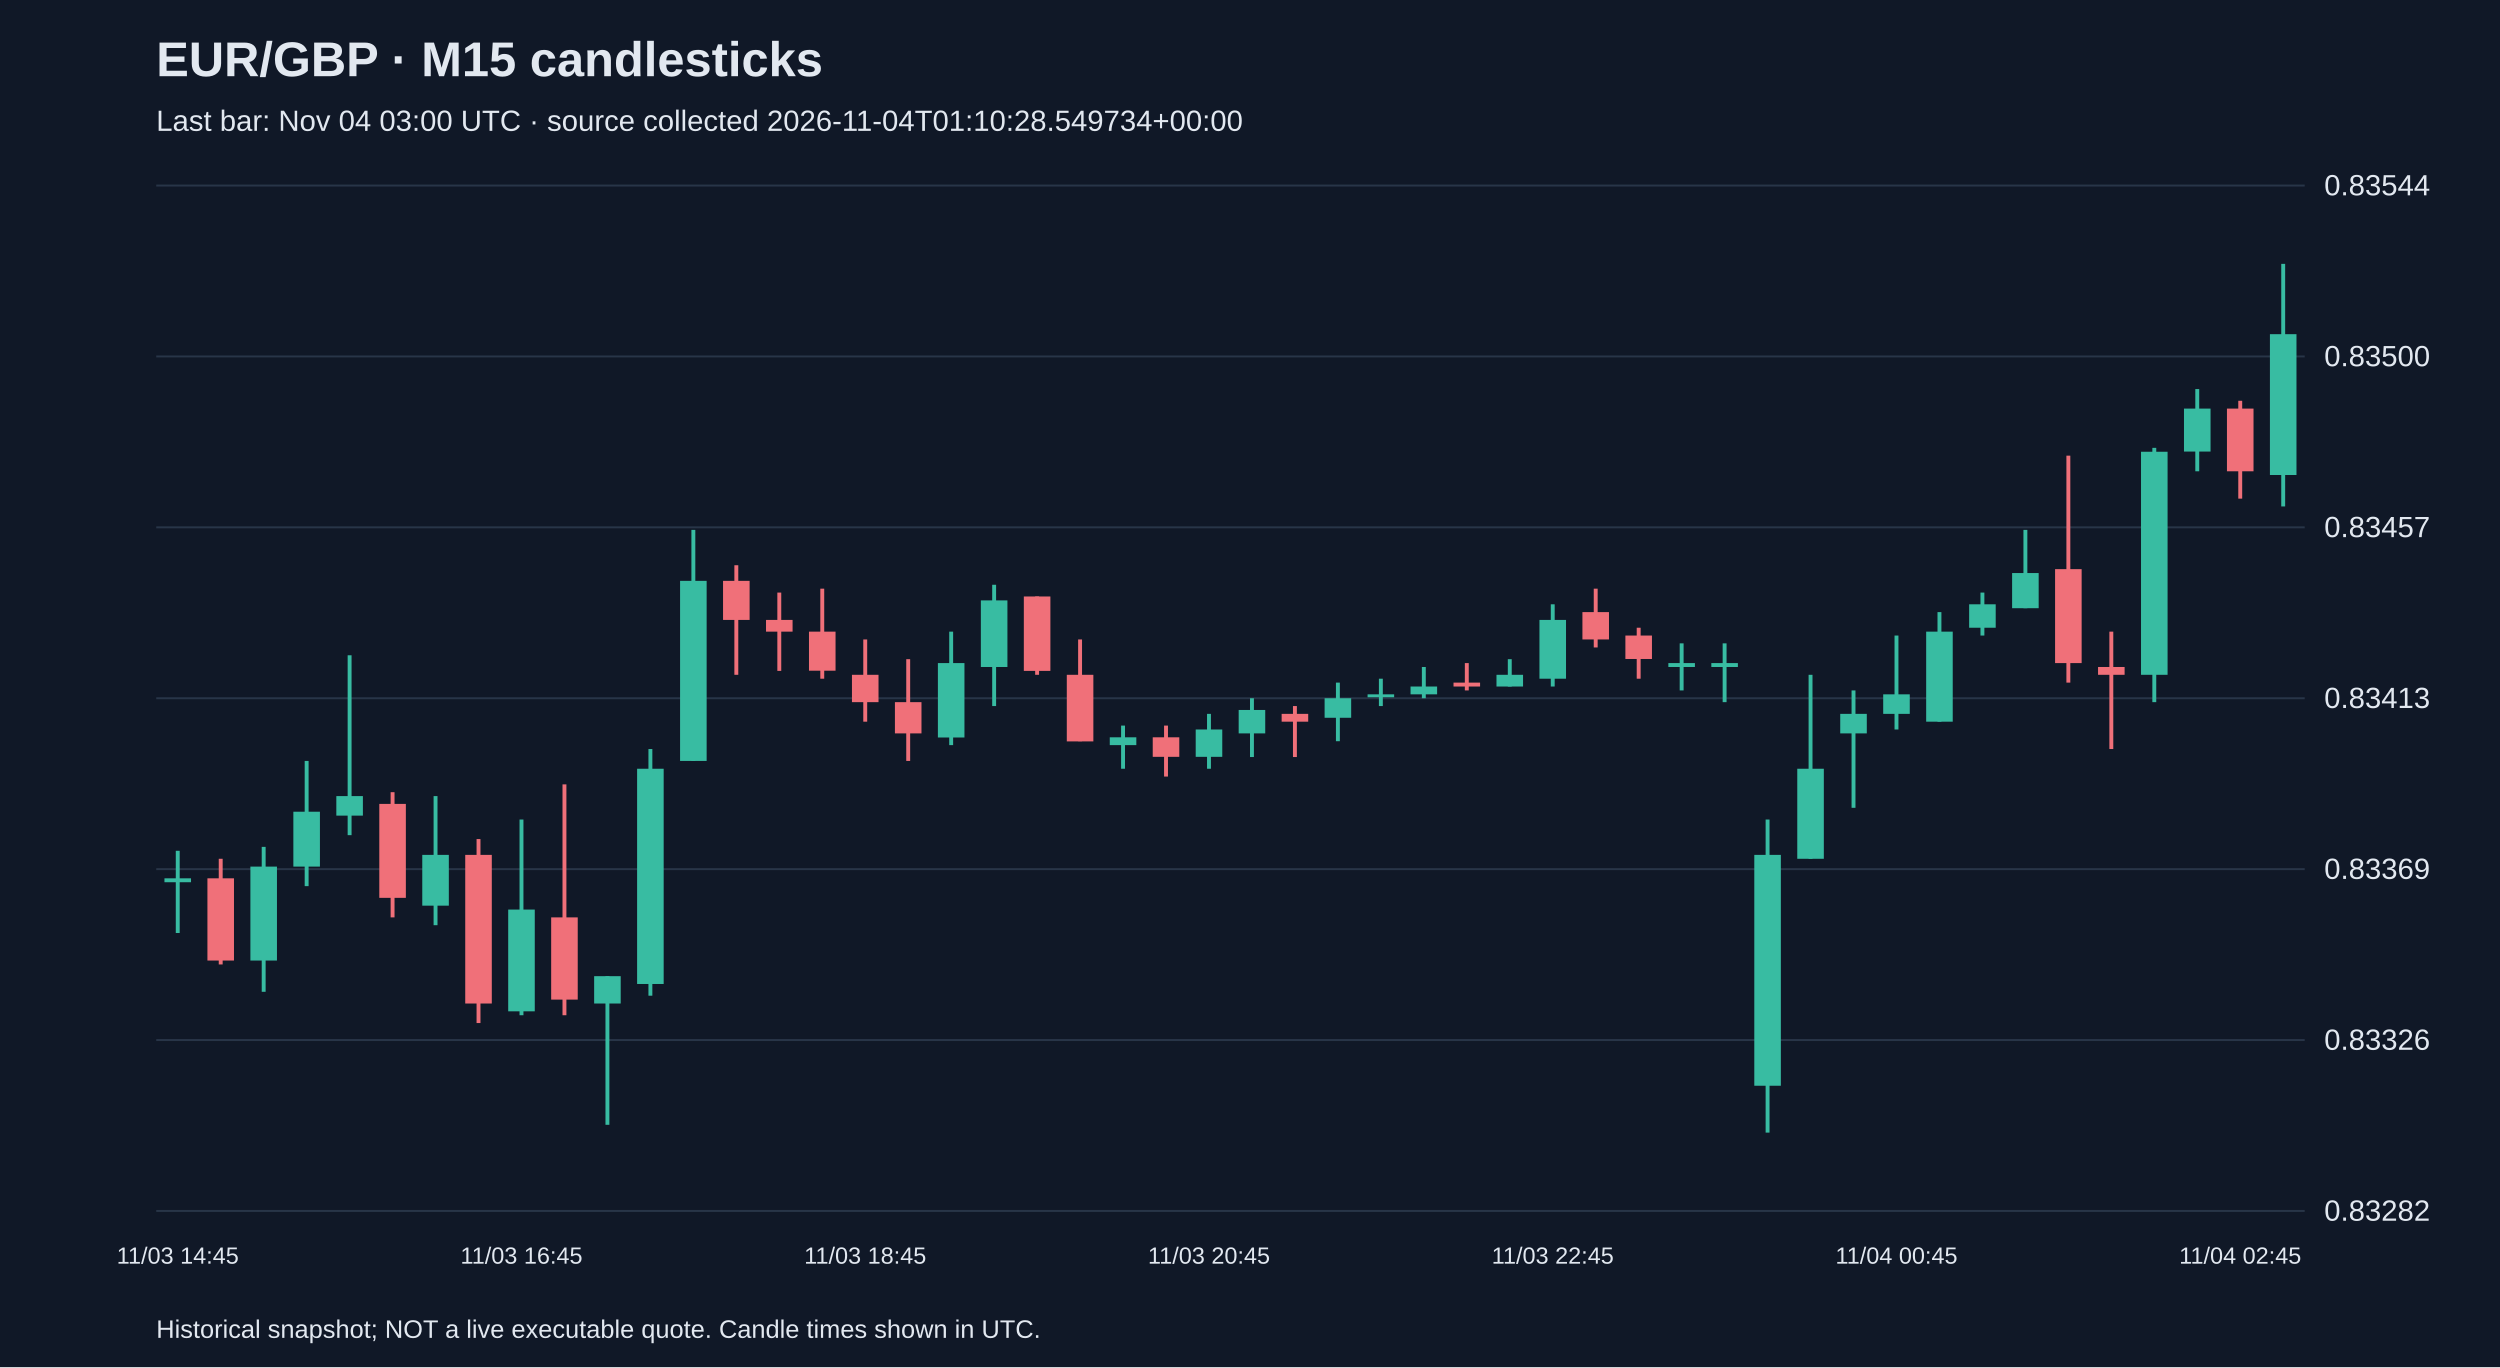
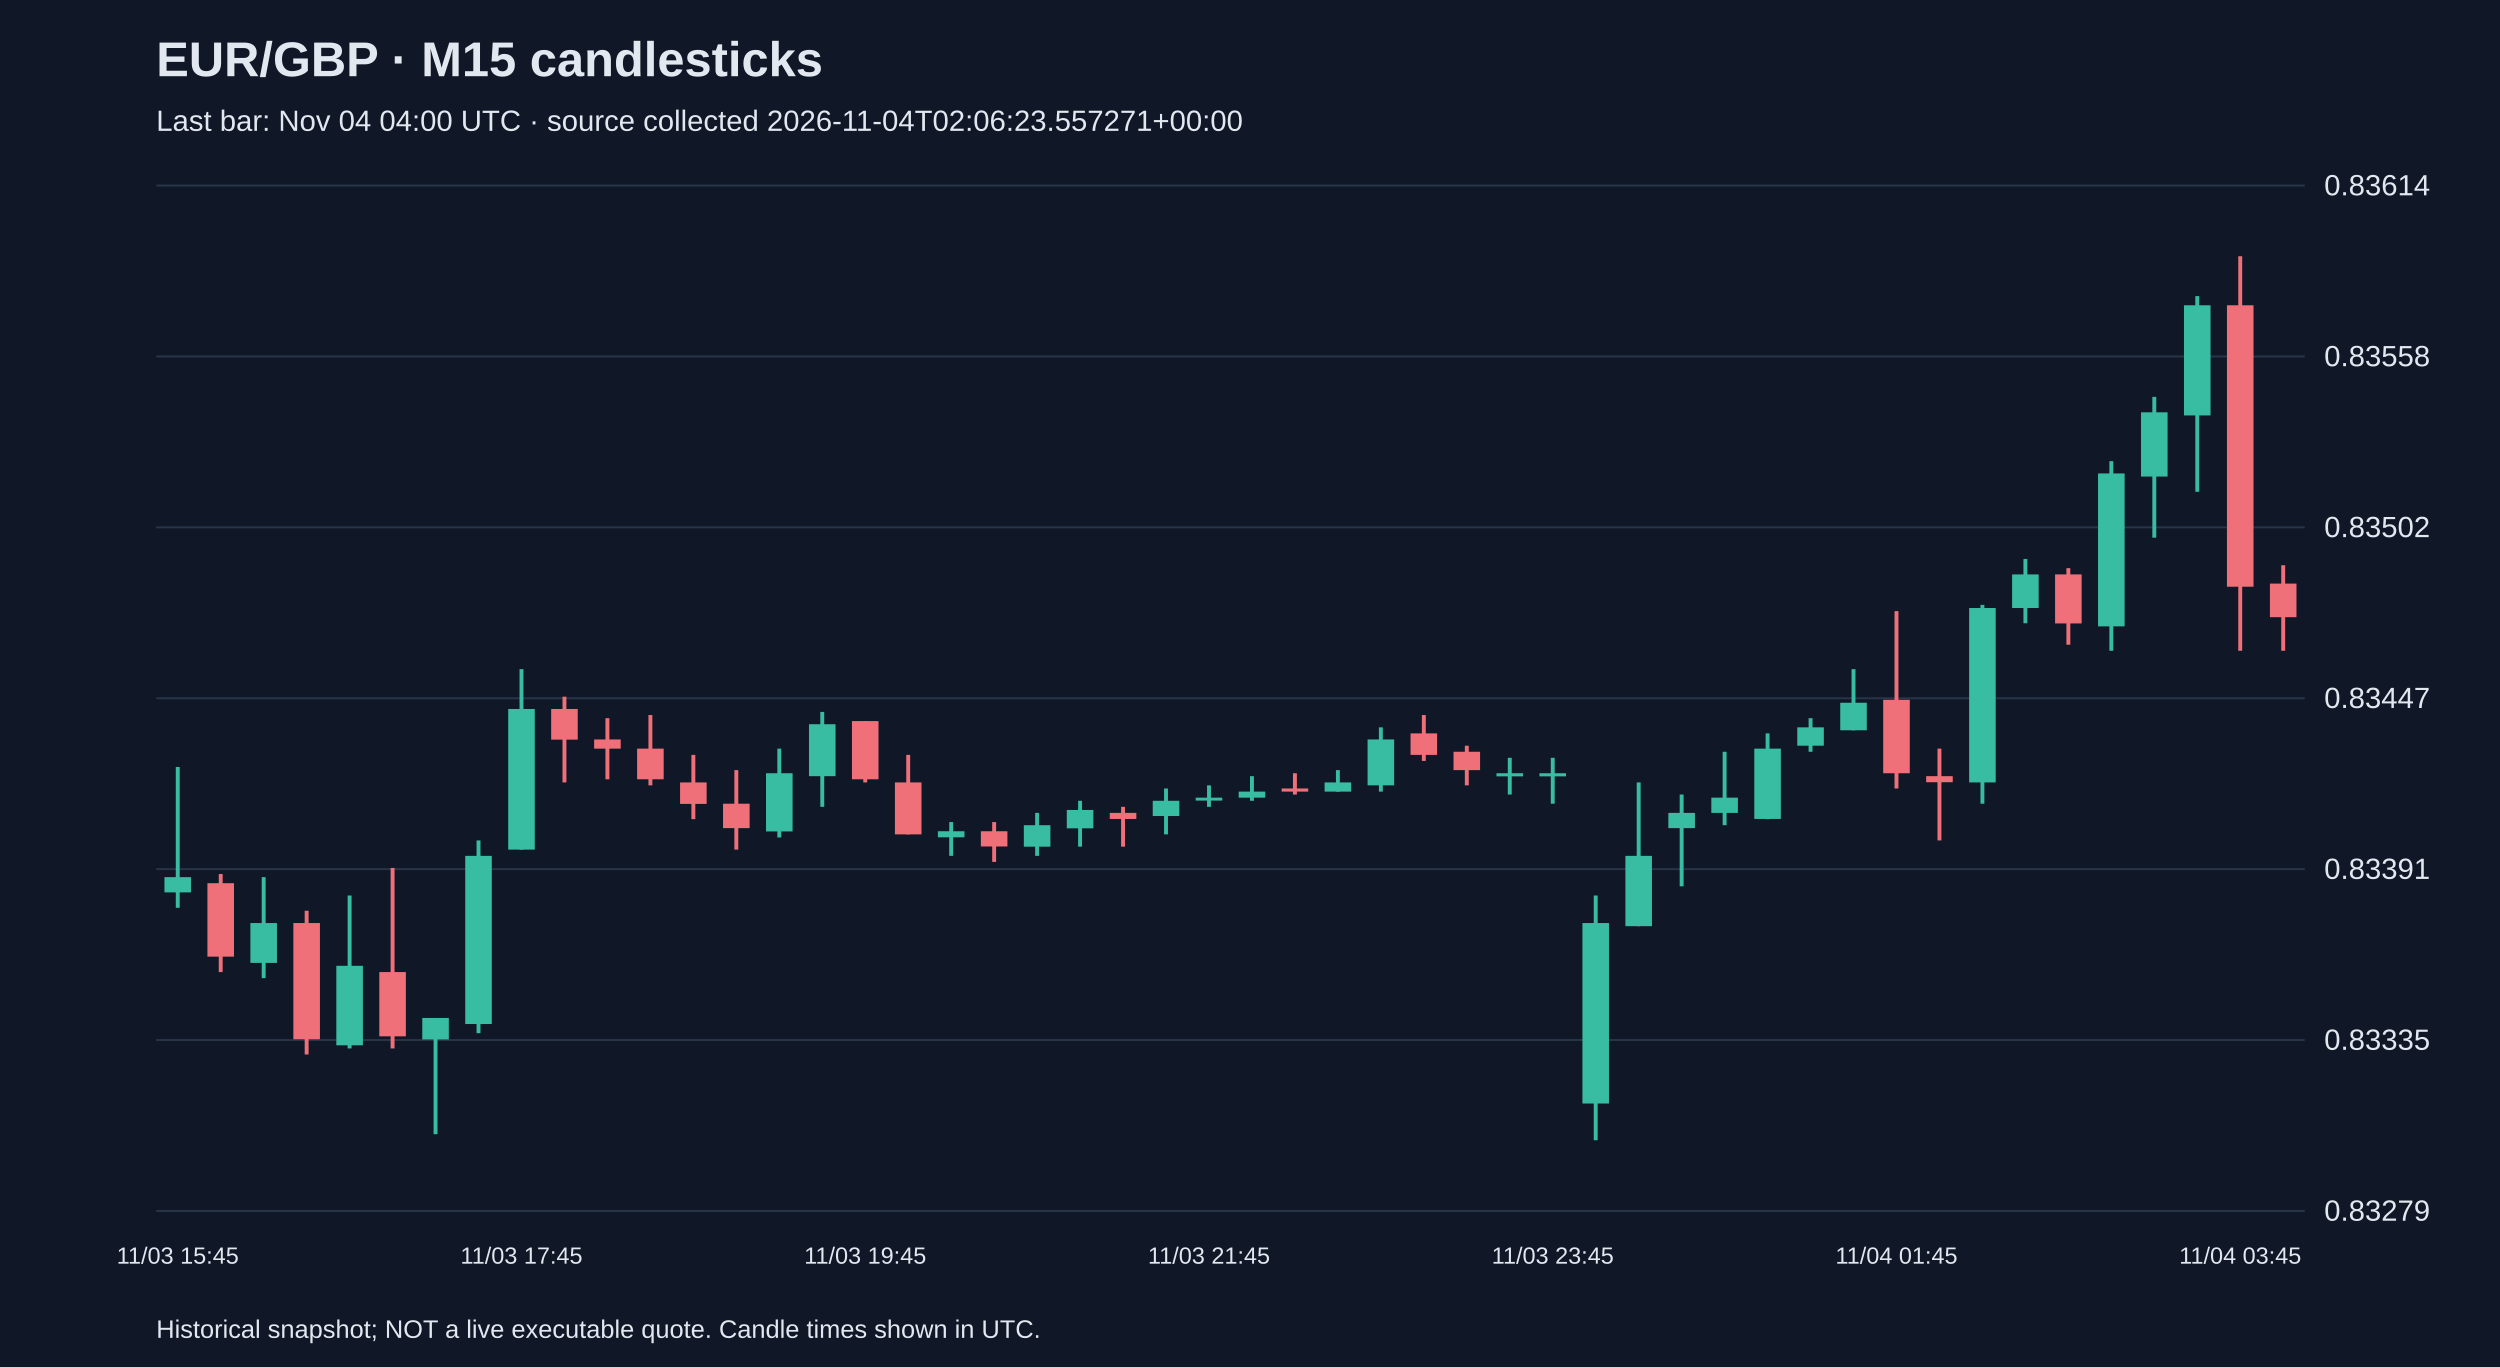
<svg xmlns="http://www.w3.org/2000/svg" viewBox="0 0 1280 700">
  <rect width="100%" height="100%" fill="#101827" />
  <style>text{font-family:Arial,sans-serif;fill:#e2e8f0}</style>
  <text x="80" y="39" font-size="25" font-weight="bold">EUR/GBP · M15 candlesticks</text>
-   <text x="80" y="67" font-size="15" fill="#a6b1c5">Last bar: Nov 04 03:00 UTC · source collected 2026-11-04T01:10:28.549734+00:00</text>
+   <text x="80" y="67" font-size="15" fill="#a6b1c5">Last bar: Nov 04 04:00 UTC · source collected 2026-11-04T02:06:23.557271+00:00</text>
  <line x1="80" y1="620.0" x2="1180" y2="620.0" stroke="#283548" />
-   <text x="1190" y="625.0" font-size="15">0.83282</text>
+   <text x="1190" y="625.0" font-size="15">0.83279</text>
  <line x1="80" y1="532.5" x2="1180" y2="532.5" stroke="#283548" />
-   <text x="1190" y="537.5" font-size="15">0.83326</text>
+   <text x="1190" y="537.5" font-size="15">0.83335</text>
  <line x1="80" y1="445.0" x2="1180" y2="445.0" stroke="#283548" />
-   <text x="1190" y="450.0" font-size="15">0.83369</text>
+   <text x="1190" y="450.0" font-size="15">0.83391</text>
  <line x1="80" y1="357.5" x2="1180" y2="357.5" stroke="#283548" />
-   <text x="1190" y="362.5" font-size="15">0.83413</text>
+   <text x="1190" y="362.5" font-size="15">0.83447</text>
  <line x1="80" y1="270.0" x2="1180" y2="270.0" stroke="#283548" />
-   <text x="1190" y="275.0" font-size="15">0.83457</text>
+   <text x="1190" y="275.0" font-size="15">0.83502</text>
  <line x1="80" y1="182.5" x2="1180" y2="182.5" stroke="#283548" />
-   <text x="1190" y="187.5" font-size="15">0.83500</text>
+   <text x="1190" y="187.5" font-size="15">0.83558</text>
  <line x1="80" y1="95.0" x2="1180" y2="95.0" stroke="#283548" />
-   <text x="1190" y="100.0" font-size="15">0.83544</text>
-   <line x1="91.0" y1="435.6" x2="91.0" y2="477.7" stroke="#38bca2" stroke-width="2" />
-   <rect x="84.2" y="449.7" width="13.6" height="2.0" fill="#38bca2" />
-   <text x="91.0" y="647" text-anchor="middle" font-size="12">11/03 14:45</text>
-   <line x1="113.0" y1="439.7" x2="113.0" y2="493.8" stroke="#f07079" stroke-width="2" />
-   <rect x="106.2" y="449.7" width="13.6" height="42.1" fill="#f07079" />
-   <line x1="135.0" y1="433.6" x2="135.0" y2="507.8" stroke="#38bca2" stroke-width="2" />
-   <rect x="128.2" y="443.7" width="13.6" height="48.1" fill="#38bca2" />
-   <line x1="157.0" y1="389.6" x2="157.0" y2="453.7" stroke="#38bca2" stroke-width="2" />
-   <rect x="150.2" y="415.6" width="13.6" height="28.1" fill="#38bca2" />
-   <line x1="179.0" y1="335.5" x2="179.0" y2="427.6" stroke="#38bca2" stroke-width="2" />
-   <rect x="172.2" y="407.6" width="13.6" height="10.0" fill="#38bca2" />
-   <line x1="201.0" y1="405.6" x2="201.0" y2="469.7" stroke="#f07079" stroke-width="2" />
-   <rect x="194.2" y="411.6" width="13.6" height="48.1" fill="#f07079" />
-   <line x1="223.0" y1="407.6" x2="223.0" y2="473.7" stroke="#38bca2" stroke-width="2" />
-   <rect x="216.2" y="437.7" width="13.6" height="26.0" fill="#38bca2" />
-   <line x1="245.0" y1="429.6" x2="245.0" y2="523.8" stroke="#f07079" stroke-width="2" />
-   <rect x="238.2" y="437.7" width="13.6" height="76.1" fill="#f07079" />
-   <line x1="267.0" y1="419.6" x2="267.0" y2="519.8" stroke="#38bca2" stroke-width="2" />
-   <rect x="260.2" y="465.7" width="13.6" height="52.1" fill="#38bca2" />
-   <text x="267.0" y="647" text-anchor="middle" font-size="12">11/03 16:45</text>
-   <line x1="289.0" y1="401.6" x2="289.0" y2="519.8" stroke="#f07079" stroke-width="2" />
-   <rect x="282.2" y="469.7" width="13.6" height="42.1" fill="#f07079" />
-   <line x1="311.0" y1="499.8" x2="311.0" y2="575.9" stroke="#38bca2" stroke-width="2" />
-   <rect x="304.2" y="499.8" width="13.6" height="14.0" fill="#38bca2" />
-   <line x1="333.0" y1="383.5" x2="333.0" y2="509.8" stroke="#38bca2" stroke-width="2" />
-   <rect x="326.2" y="393.6" width="13.6" height="110.2" fill="#38bca2" />
-   <line x1="355.0" y1="271.3" x2="355.0" y2="389.6" stroke="#38bca2" stroke-width="2" />
-   <rect x="348.2" y="297.4" width="13.6" height="92.2" fill="#38bca2" />
-   <line x1="377.0" y1="289.4" x2="377.0" y2="345.5" stroke="#f07079" stroke-width="2" />
-   <rect x="370.2" y="297.4" width="13.6" height="20.0" fill="#f07079" />
-   <line x1="399.0" y1="303.4" x2="399.0" y2="343.5" stroke="#f07079" stroke-width="2" />
-   <rect x="392.2" y="317.4" width="13.6" height="6.0" fill="#f07079" />
-   <line x1="421.0" y1="301.4" x2="421.0" y2="347.5" stroke="#f07079" stroke-width="2" />
-   <rect x="414.2" y="323.4" width="13.6" height="20.0" fill="#f07079" />
-   <line x1="443.0" y1="327.4" x2="443.0" y2="369.5" stroke="#f07079" stroke-width="2" />
-   <rect x="436.2" y="345.5" width="13.6" height="14.0" fill="#f07079" />
-   <text x="443.0" y="647" text-anchor="middle" font-size="12">11/03 18:45</text>
-   <line x1="465.0" y1="337.5" x2="465.0" y2="389.6" stroke="#f07079" stroke-width="2" />
-   <rect x="458.2" y="359.5" width="13.6" height="16.0" fill="#f07079" />
-   <line x1="487.0" y1="323.4" x2="487.0" y2="381.5" stroke="#38bca2" stroke-width="2" />
-   <rect x="480.2" y="339.5" width="13.6" height="38.1" fill="#38bca2" />
-   <line x1="509.0" y1="299.4" x2="509.0" y2="361.5" stroke="#38bca2" stroke-width="2" />
-   <rect x="502.2" y="307.4" width="13.6" height="34.1" fill="#38bca2" />
-   <line x1="531.0" y1="305.4" x2="531.0" y2="345.5" stroke="#f07079" stroke-width="2" />
-   <rect x="524.2" y="305.4" width="13.6" height="38.1" fill="#f07079" />
-   <line x1="553.0" y1="327.4" x2="553.0" y2="379.5" stroke="#f07079" stroke-width="2" />
-   <rect x="546.2" y="345.5" width="13.6" height="34.1" fill="#f07079" />
-   <line x1="575.0" y1="371.5" x2="575.0" y2="393.6" stroke="#38bca2" stroke-width="2" />
-   <rect x="568.2" y="377.5" width="13.6" height="4.0" fill="#38bca2" />
-   <line x1="597.0" y1="371.5" x2="597.0" y2="397.6" stroke="#f07079" stroke-width="2" />
-   <rect x="590.2" y="377.5" width="13.6" height="10.0" fill="#f07079" />
-   <line x1="619.0" y1="365.5" x2="619.0" y2="393.6" stroke="#38bca2" stroke-width="2" />
-   <rect x="612.2" y="373.5" width="13.6" height="14.0" fill="#38bca2" />
-   <text x="619.0" y="647" text-anchor="middle" font-size="12">11/03 20:45</text>
-   <line x1="641.0" y1="357.5" x2="641.0" y2="387.6" stroke="#38bca2" stroke-width="2" />
-   <rect x="634.2" y="363.5" width="13.6" height="12.0" fill="#38bca2" />
-   <line x1="663.0" y1="361.5" x2="663.0" y2="387.6" stroke="#f07079" stroke-width="2" />
-   <rect x="656.2" y="365.5" width="13.6" height="4.0" fill="#f07079" />
-   <line x1="685.0" y1="349.5" x2="685.0" y2="379.5" stroke="#38bca2" stroke-width="2" />
-   <rect x="678.2" y="357.5" width="13.6" height="10.0" fill="#38bca2" />
-   <line x1="707.0" y1="347.5" x2="707.0" y2="361.5" stroke="#38bca2" stroke-width="2" />
-   <rect x="700.2" y="355.5" width="13.6" height="1.5" fill="#38bca2" />
-   <line x1="729.0" y1="341.5" x2="729.0" y2="357.5" stroke="#38bca2" stroke-width="2" />
-   <rect x="722.2" y="351.5" width="13.6" height="4.0" fill="#38bca2" />
-   <line x1="751.0" y1="339.5" x2="751.0" y2="353.5" stroke="#f07079" stroke-width="2" />
-   <rect x="744.2" y="349.5" width="13.6" height="2.0" fill="#f07079" />
-   <line x1="773.0" y1="337.5" x2="773.0" y2="351.5" stroke="#38bca2" stroke-width="2" />
-   <rect x="766.2" y="345.5" width="13.6" height="6.0" fill="#38bca2" />
-   <line x1="795.0" y1="309.4" x2="795.0" y2="351.5" stroke="#38bca2" stroke-width="2" />
-   <rect x="788.2" y="317.4" width="13.6" height="30.1" fill="#38bca2" />
-   <text x="795.0" y="647" text-anchor="middle" font-size="12">11/03 22:45</text>
-   <line x1="817.0" y1="301.4" x2="817.0" y2="331.5" stroke="#f07079" stroke-width="2" />
-   <rect x="810.2" y="313.4" width="13.6" height="14.0" fill="#f07079" />
-   <line x1="839.0" y1="321.4" x2="839.0" y2="347.5" stroke="#f07079" stroke-width="2" />
-   <rect x="832.2" y="325.4" width="13.6" height="12.0" fill="#f07079" />
-   <line x1="861.0" y1="329.4" x2="861.0" y2="353.5" stroke="#38bca2" stroke-width="2" />
-   <rect x="854.2" y="339.5" width="13.6" height="2.0" fill="#38bca2" />
-   <line x1="883.0" y1="329.4" x2="883.0" y2="359.5" stroke="#38bca2" stroke-width="2" />
-   <rect x="876.2" y="339.5" width="13.6" height="2.0" fill="#38bca2" />
-   <line x1="905.0" y1="419.6" x2="905.0" y2="579.9" stroke="#38bca2" stroke-width="2" />
-   <rect x="898.2" y="437.7" width="13.6" height="118.2" fill="#38bca2" />
-   <line x1="927.0" y1="345.5" x2="927.0" y2="439.7" stroke="#38bca2" stroke-width="2" />
-   <rect x="920.2" y="393.6" width="13.6" height="46.1" fill="#38bca2" />
-   <line x1="949.0" y1="353.5" x2="949.0" y2="413.6" stroke="#38bca2" stroke-width="2" />
-   <rect x="942.2" y="365.5" width="13.6" height="10.0" fill="#38bca2" />
-   <line x1="971.0" y1="325.4" x2="971.0" y2="373.5" stroke="#38bca2" stroke-width="2" />
-   <rect x="964.2" y="355.5" width="13.6" height="10.0" fill="#38bca2" />
-   <text x="971.0" y="647" text-anchor="middle" font-size="12">11/04 00:45</text>
-   <line x1="993.0" y1="313.4" x2="993.0" y2="369.5" stroke="#38bca2" stroke-width="2" />
-   <rect x="986.2" y="323.4" width="13.6" height="46.1" fill="#38bca2" />
-   <line x1="1015.0" y1="303.4" x2="1015.0" y2="325.4" stroke="#38bca2" stroke-width="2" />
-   <rect x="1008.2" y="309.4" width="13.6" height="12.0" fill="#38bca2" />
-   <line x1="1037.0" y1="271.3" x2="1037.0" y2="311.4" stroke="#38bca2" stroke-width="2" />
-   <rect x="1030.2" y="293.4" width="13.6" height="18.0" fill="#38bca2" />
-   <line x1="1059.0" y1="233.3" x2="1059.0" y2="349.5" stroke="#f07079" stroke-width="2" />
-   <rect x="1052.2" y="291.4" width="13.6" height="48.1" fill="#f07079" />
-   <line x1="1081.0" y1="323.4" x2="1081.0" y2="383.5" stroke="#f07079" stroke-width="2" />
-   <rect x="1074.2" y="341.5" width="13.6" height="4.0" fill="#f07079" />
-   <line x1="1103.0" y1="229.3" x2="1103.0" y2="359.5" stroke="#38bca2" stroke-width="2" />
-   <rect x="1096.2" y="231.3" width="13.6" height="114.2" fill="#38bca2" />
-   <line x1="1125.0" y1="199.2" x2="1125.0" y2="241.3" stroke="#38bca2" stroke-width="2" />
-   <rect x="1118.2" y="209.2" width="13.6" height="22.0" fill="#38bca2" />
-   <line x1="1147.0" y1="205.2" x2="1147.0" y2="255.3" stroke="#f07079" stroke-width="2" />
-   <rect x="1140.2" y="209.2" width="13.6" height="32.1" fill="#f07079" />
-   <text x="1147.0" y="647" text-anchor="middle" font-size="12">11/04 02:45</text>
-   <line x1="1169.0" y1="135.1" x2="1169.0" y2="259.3" stroke="#38bca2" stroke-width="2" />
-   <rect x="1162.2" y="171.1" width="13.6" height="72.1" fill="#38bca2" />
+   <text x="1190" y="100.0" font-size="15">0.83614</text>
+   <line x1="91.0" y1="392.7" x2="91.0" y2="464.8" stroke="#38bca2" stroke-width="2" />
+   <rect x="84.2" y="449.1" width="13.6" height="7.8" fill="#38bca2" />
+   <text x="91.0" y="647" text-anchor="middle" font-size="12">11/03 15:45</text>
+   <line x1="113.0" y1="447.5" x2="113.0" y2="497.7" stroke="#f07079" stroke-width="2" />
+   <rect x="106.2" y="452.2" width="13.6" height="37.6" fill="#f07079" />
+   <line x1="135.0" y1="449.1" x2="135.0" y2="500.8" stroke="#38bca2" stroke-width="2" />
+   <rect x="128.2" y="472.6" width="13.6" height="20.4" fill="#38bca2" />
+   <line x1="157.0" y1="466.3" x2="157.0" y2="539.9" stroke="#f07079" stroke-width="2" />
+   <rect x="150.2" y="472.6" width="13.6" height="59.5" fill="#f07079" />
+   <line x1="179.0" y1="458.5" x2="179.0" y2="536.8" stroke="#38bca2" stroke-width="2" />
+   <rect x="172.2" y="494.5" width="13.6" height="40.7" fill="#38bca2" />
+   <line x1="201.0" y1="444.4" x2="201.0" y2="536.8" stroke="#f07079" stroke-width="2" />
+   <rect x="194.2" y="497.7" width="13.6" height="32.9" fill="#f07079" />
+   <line x1="223.0" y1="521.2" x2="223.0" y2="580.7" stroke="#38bca2" stroke-width="2" />
+   <rect x="216.2" y="521.2" width="13.6" height="11.0" fill="#38bca2" />
+   <line x1="245.0" y1="430.3" x2="245.0" y2="529.0" stroke="#38bca2" stroke-width="2" />
+   <rect x="238.2" y="438.2" width="13.6" height="86.1" fill="#38bca2" />
+   <line x1="267.0" y1="342.6" x2="267.0" y2="435.0" stroke="#38bca2" stroke-width="2" />
+   <rect x="260.2" y="363.0" width="13.6" height="72.0" fill="#38bca2" />
+   <text x="267.0" y="647" text-anchor="middle" font-size="12">11/03 17:45</text>
+   <line x1="289.0" y1="356.7" x2="289.0" y2="400.6" stroke="#f07079" stroke-width="2" />
+   <rect x="282.2" y="363.0" width="13.6" height="15.7" fill="#f07079" />
+   <line x1="311.0" y1="367.7" x2="311.0" y2="399.0" stroke="#f07079" stroke-width="2" />
+   <rect x="304.2" y="378.6" width="13.6" height="4.7" fill="#f07079" />
+   <line x1="333.0" y1="366.1" x2="333.0" y2="402.1" stroke="#f07079" stroke-width="2" />
+   <rect x="326.2" y="383.3" width="13.6" height="15.7" fill="#f07079" />
+   <line x1="355.0" y1="386.5" x2="355.0" y2="419.4" stroke="#f07079" stroke-width="2" />
+   <rect x="348.2" y="400.6" width="13.6" height="11.0" fill="#f07079" />
+   <line x1="377.0" y1="394.3" x2="377.0" y2="435.0" stroke="#f07079" stroke-width="2" />
+   <rect x="370.2" y="411.5" width="13.6" height="12.5" fill="#f07079" />
+   <line x1="399.0" y1="383.3" x2="399.0" y2="428.8" stroke="#38bca2" stroke-width="2" />
+   <rect x="392.2" y="395.9" width="13.6" height="29.8" fill="#38bca2" />
+   <line x1="421.0" y1="364.5" x2="421.0" y2="413.1" stroke="#38bca2" stroke-width="2" />
+   <rect x="414.2" y="370.8" width="13.6" height="26.6" fill="#38bca2" />
+   <line x1="443.0" y1="369.2" x2="443.0" y2="400.6" stroke="#f07079" stroke-width="2" />
+   <rect x="436.2" y="369.2" width="13.6" height="29.8" fill="#f07079" />
+   <text x="443.0" y="647" text-anchor="middle" font-size="12">11/03 19:45</text>
+   <line x1="465.0" y1="386.5" x2="465.0" y2="427.2" stroke="#f07079" stroke-width="2" />
+   <rect x="458.2" y="400.6" width="13.6" height="26.6" fill="#f07079" />
+   <line x1="487.0" y1="420.9" x2="487.0" y2="438.2" stroke="#38bca2" stroke-width="2" />
+   <rect x="480.2" y="425.6" width="13.6" height="3.1" fill="#38bca2" />
+   <line x1="509.0" y1="420.9" x2="509.0" y2="441.3" stroke="#f07079" stroke-width="2" />
+   <rect x="502.2" y="425.6" width="13.6" height="7.8" fill="#f07079" />
+   <line x1="531.0" y1="416.2" x2="531.0" y2="438.2" stroke="#38bca2" stroke-width="2" />
+   <rect x="524.2" y="422.5" width="13.6" height="11.0" fill="#38bca2" />
+   <line x1="553.0" y1="410.0" x2="553.0" y2="433.5" stroke="#38bca2" stroke-width="2" />
+   <rect x="546.2" y="414.7" width="13.6" height="9.4" fill="#38bca2" />
+   <line x1="575.0" y1="413.1" x2="575.0" y2="433.5" stroke="#f07079" stroke-width="2" />
+   <rect x="568.2" y="416.2" width="13.6" height="3.1" fill="#f07079" />
+   <line x1="597.0" y1="403.7" x2="597.0" y2="427.2" stroke="#38bca2" stroke-width="2" />
+   <rect x="590.2" y="410.0" width="13.6" height="7.8" fill="#38bca2" />
+   <line x1="619.0" y1="402.1" x2="619.0" y2="413.1" stroke="#38bca2" stroke-width="2" />
+   <rect x="612.2" y="408.4" width="13.6" height="1.5" fill="#38bca2" />
+   <text x="619.0" y="647" text-anchor="middle" font-size="12">11/03 21:45</text>
+   <line x1="641.0" y1="397.4" x2="641.0" y2="410.0" stroke="#38bca2" stroke-width="2" />
+   <rect x="634.2" y="405.3" width="13.6" height="3.1" fill="#38bca2" />
+   <line x1="663.0" y1="395.9" x2="663.0" y2="406.8" stroke="#f07079" stroke-width="2" />
+   <rect x="656.2" y="403.7" width="13.6" height="1.6" fill="#f07079" />
+   <line x1="685.0" y1="394.3" x2="685.0" y2="405.3" stroke="#38bca2" stroke-width="2" />
+   <rect x="678.2" y="400.6" width="13.6" height="4.7" fill="#38bca2" />
+   <line x1="707.0" y1="372.4" x2="707.0" y2="405.3" stroke="#38bca2" stroke-width="2" />
+   <rect x="700.2" y="378.6" width="13.6" height="23.5" fill="#38bca2" />
+   <line x1="729.0" y1="366.1" x2="729.0" y2="389.6" stroke="#f07079" stroke-width="2" />
+   <rect x="722.2" y="375.5" width="13.6" height="11.0" fill="#f07079" />
+   <line x1="751.0" y1="381.8" x2="751.0" y2="402.1" stroke="#f07079" stroke-width="2" />
+   <rect x="744.2" y="384.9" width="13.6" height="9.4" fill="#f07079" />
+   <line x1="773.0" y1="388.0" x2="773.0" y2="406.8" stroke="#38bca2" stroke-width="2" />
+   <rect x="766.2" y="395.9" width="13.6" height="1.6" fill="#38bca2" />
+   <line x1="795.0" y1="388.0" x2="795.0" y2="411.5" stroke="#38bca2" stroke-width="2" />
+   <rect x="788.2" y="395.9" width="13.6" height="1.6" fill="#38bca2" />
+   <text x="795.0" y="647" text-anchor="middle" font-size="12">11/03 23:45</text>
+   <line x1="817.0" y1="458.5" x2="817.0" y2="583.8" stroke="#38bca2" stroke-width="2" />
+   <rect x="810.2" y="472.6" width="13.6" height="92.4" fill="#38bca2" />
+   <line x1="839.0" y1="400.6" x2="839.0" y2="474.2" stroke="#38bca2" stroke-width="2" />
+   <rect x="832.2" y="438.2" width="13.6" height="36.0" fill="#38bca2" />
+   <line x1="861.0" y1="406.8" x2="861.0" y2="453.8" stroke="#38bca2" stroke-width="2" />
+   <rect x="854.2" y="416.2" width="13.6" height="7.8" fill="#38bca2" />
+   <line x1="883.0" y1="384.9" x2="883.0" y2="422.5" stroke="#38bca2" stroke-width="2" />
+   <rect x="876.2" y="408.4" width="13.6" height="7.8" fill="#38bca2" />
+   <line x1="905.0" y1="375.5" x2="905.0" y2="419.4" stroke="#38bca2" stroke-width="2" />
+   <rect x="898.2" y="383.3" width="13.6" height="36.0" fill="#38bca2" />
+   <line x1="927.0" y1="367.7" x2="927.0" y2="384.9" stroke="#38bca2" stroke-width="2" />
+   <rect x="920.2" y="372.4" width="13.6" height="9.4" fill="#38bca2" />
+   <line x1="949.0" y1="342.6" x2="949.0" y2="373.9" stroke="#38bca2" stroke-width="2" />
+   <rect x="942.2" y="359.8" width="13.6" height="14.1" fill="#38bca2" />
+   <line x1="971.0" y1="312.9" x2="971.0" y2="403.7" stroke="#f07079" stroke-width="2" />
+   <rect x="964.2" y="358.3" width="13.6" height="37.6" fill="#f07079" />
+   <text x="971.0" y="647" text-anchor="middle" font-size="12">11/04 01:45</text>
+   <line x1="993.0" y1="383.3" x2="993.0" y2="430.3" stroke="#f07079" stroke-width="2" />
+   <rect x="986.2" y="397.4" width="13.6" height="3.1" fill="#f07079" />
+   <line x1="1015.0" y1="309.7" x2="1015.0" y2="411.5" stroke="#38bca2" stroke-width="2" />
+   <rect x="1008.2" y="311.3" width="13.6" height="89.3" fill="#38bca2" />
+   <line x1="1037.0" y1="286.2" x2="1037.0" y2="319.1" stroke="#38bca2" stroke-width="2" />
+   <rect x="1030.2" y="294.1" width="13.6" height="17.2" fill="#38bca2" />
+   <line x1="1059.0" y1="290.9" x2="1059.0" y2="330.1" stroke="#f07079" stroke-width="2" />
+   <rect x="1052.2" y="294.1" width="13.6" height="25.1" fill="#f07079" />
+   <line x1="1081.0" y1="236.1" x2="1081.0" y2="333.2" stroke="#38bca2" stroke-width="2" />
+   <rect x="1074.2" y="242.4" width="13.6" height="78.3" fill="#38bca2" />
+   <line x1="1103.0" y1="203.2" x2="1103.0" y2="275.3" stroke="#38bca2" stroke-width="2" />
+   <rect x="1096.2" y="211.1" width="13.6" height="32.9" fill="#38bca2" />
+   <line x1="1125.0" y1="151.6" x2="1125.0" y2="251.8" stroke="#38bca2" stroke-width="2" />
+   <rect x="1118.2" y="156.3" width="13.6" height="56.4" fill="#38bca2" />
+   <line x1="1147.0" y1="131.2" x2="1147.0" y2="333.2" stroke="#f07079" stroke-width="2" />
+   <rect x="1140.2" y="156.3" width="13.6" height="144.1" fill="#f07079" />
+   <text x="1147.0" y="647" text-anchor="middle" font-size="12">11/04 03:45</text>
+   <line x1="1169.0" y1="289.4" x2="1169.0" y2="333.2" stroke="#f07079" stroke-width="2" />
+   <rect x="1162.2" y="298.8" width="13.6" height="17.2" fill="#f07079" />
  <text x="80" y="685" font-size="13">Historical snapshot; NOT a live executable quote. Candle times shown in UTC.</text>
</svg>
